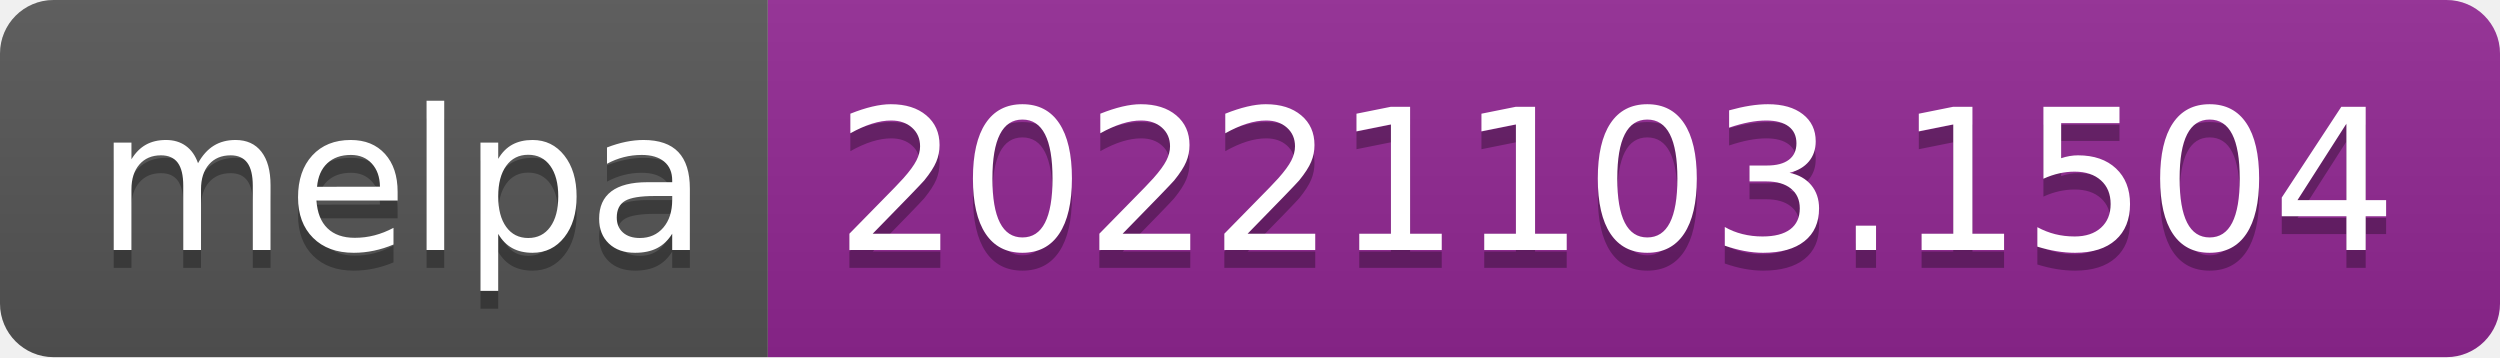
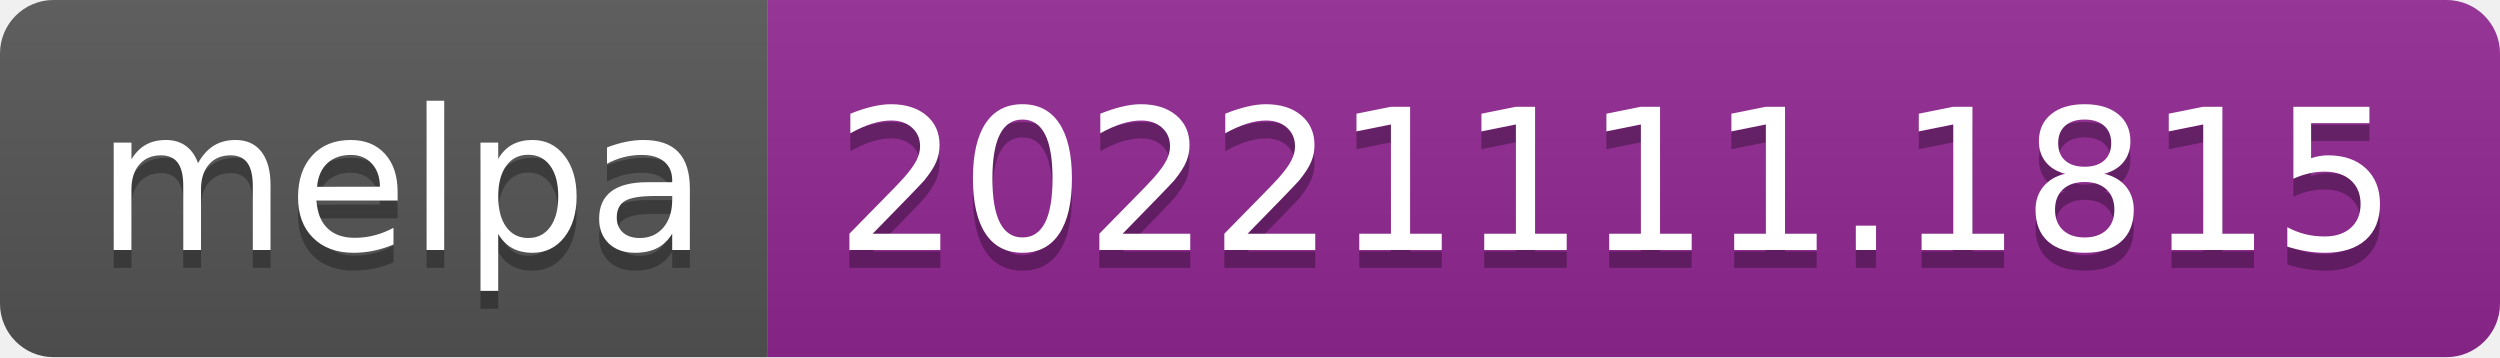
- <svg xmlns="http://www.w3.org/2000/svg" width="140" height="20" role="img" aria-label="melpa: 20221103.1504">
+ <svg xmlns="http://www.w3.org/2000/svg" width="140" height="20" role="img" aria-label="melpa: 20221111.1815">
  <linearGradient id="s" x2="0" y2="100%">
    <stop offset="0" stop-color="#bbb" stop-opacity=".1" />
    <stop offset="1" stop-opacity=".1" />
  </linearGradient>
  <clipPath id="r">
    <rect width="140" height="20" rx="3" fill="#fff" />
  </clipPath>
  <g clip-path="url(#r)">
    <rect width="43" height="20" fill="#555" />
    <rect x="43" width="97" height="20" fill="#922793" />
    <rect width="140" height="20" fill="url(#s)" />
  </g>
  <g fill="#fff" text-anchor="middle" font-family="Verdana,Geneva,DejaVu Sans,sans-serif" text-rendering="geometricPrecision" font-size="110">
    <text aria-hidden="true" x="225" y="150" fill="#010101" fill-opacity=".3" transform="scale(.1)" textLength="330">melpa</text>
    <text x="225" y="140" transform="scale(.1)" fill="#fff" textLength="330">melpa</text>
-     <text aria-hidden="true" x="905" y="150" fill="#010101" fill-opacity=".3" transform="scale(.1)" textLength="870">20221103.1504</text>
-     <text x="905" y="140" transform="scale(.1)" fill="#fff" textLength="870">20221103.1504</text>
+     <text aria-hidden="true" x="905" y="150" fill="#010101" fill-opacity=".3" transform="scale(.1)" textLength="870">20221111.1815</text>
+     <text x="905" y="140" transform="scale(.1)" fill="#fff" textLength="870">20221111.1815</text>
  </g>
</svg>
